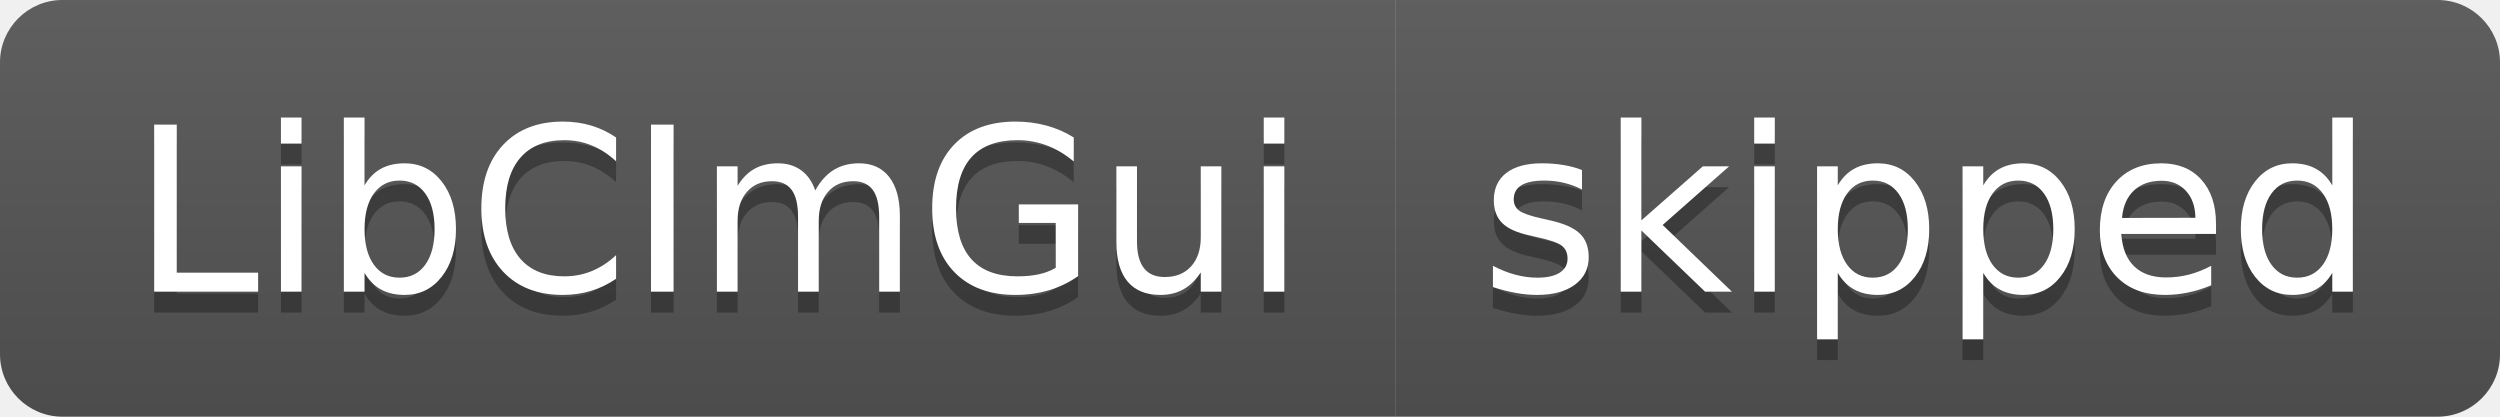
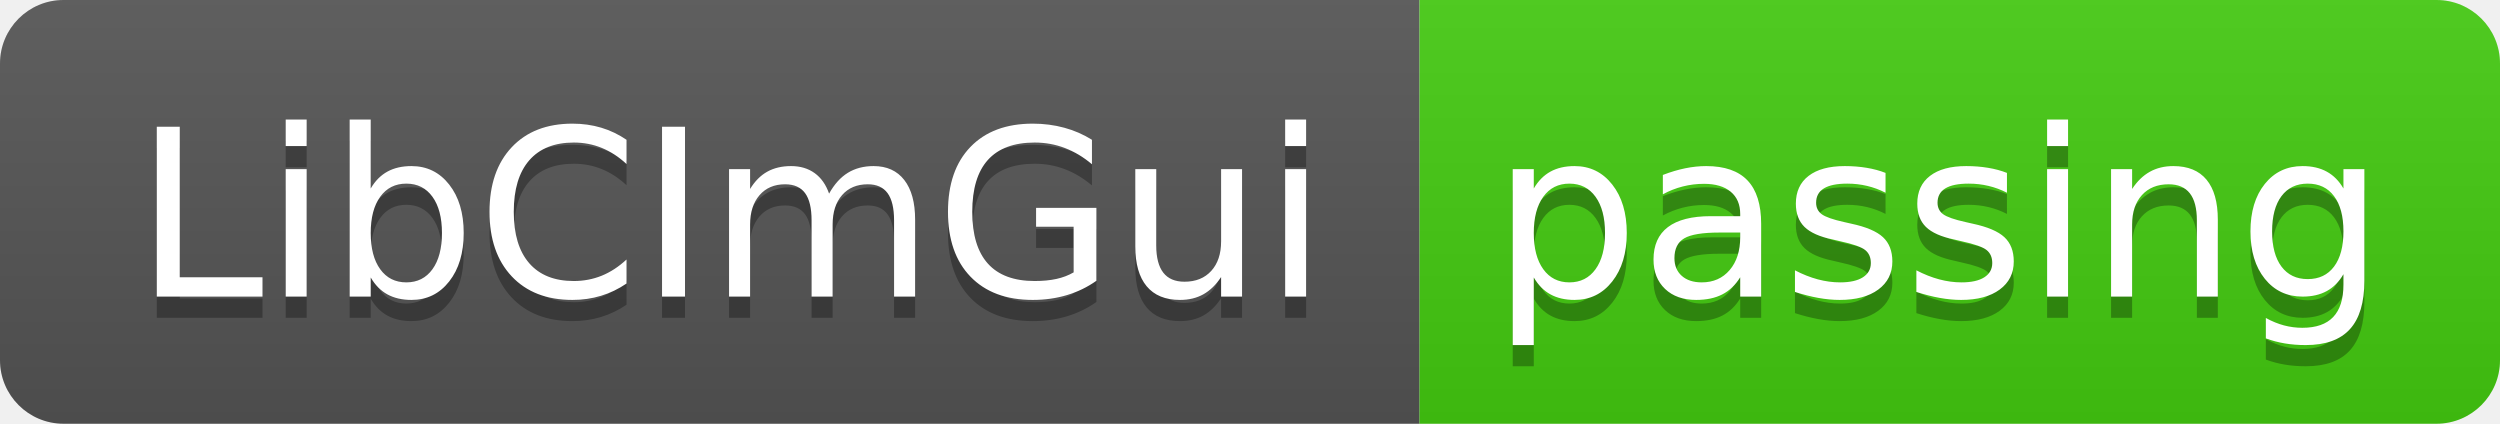
- <svg xmlns="http://www.w3.org/2000/svg" width="120" height="20" role="img" aria-label="LibCImGui: skipped">
+ <svg xmlns="http://www.w3.org/2000/svg" width="118" height="20" role="img" aria-label="LibCImGui: passing">
  <linearGradient id="s" x2="0" y2="100%">
    <stop offset="0" stop-color="#bbb" stop-opacity=".1" />
    <stop offset="1" stop-opacity=".1" />
  </linearGradient>
  <clipPath id="r">
-     <rect width="120" height="20" rx="3" fill="#fff" />
+     <rect width="118" height="20" rx="3" fill="#fff" />
  </clipPath>
  <g clip-path="url(#r)">
    <rect width="67" height="20" fill="#555" />
-     <rect x="67" width="53" height="20" fill="#555" />
-     <rect width="120" height="20" fill="url(#s)" />
+     <rect x="67" width="51" height="20" fill="#4c1" />
+     <rect width="118" height="20" fill="url(#s)" />
  </g>
  <g fill="#fff" text-anchor="middle" font-family="Verdana,Geneva,DejaVu Sans,sans-serif" text-rendering="geometricPrecision" font-size="110">
    <text aria-hidden="true" x="345" y="150" fill="#010101" fill-opacity=".3" transform="scale(.1)" textLength="570">LibCImGui</text>
    <text x="345" y="140" transform="scale(.1)" fill="#fff" textLength="570">LibCImGui</text>
-     <text aria-hidden="true" x="925" y="150" fill="#010101" fill-opacity=".3" transform="scale(.1)" textLength="430">skipped</text>
-     <text x="925" y="140" transform="scale(.1)" fill="#fff" textLength="430">skipped</text>
+     <text aria-hidden="true" x="915" y="150" fill="#010101" fill-opacity=".3" transform="scale(.1)" textLength="410">passing</text>
+     <text x="915" y="140" transform="scale(.1)" fill="#fff" textLength="410">passing</text>
  </g>
</svg>
